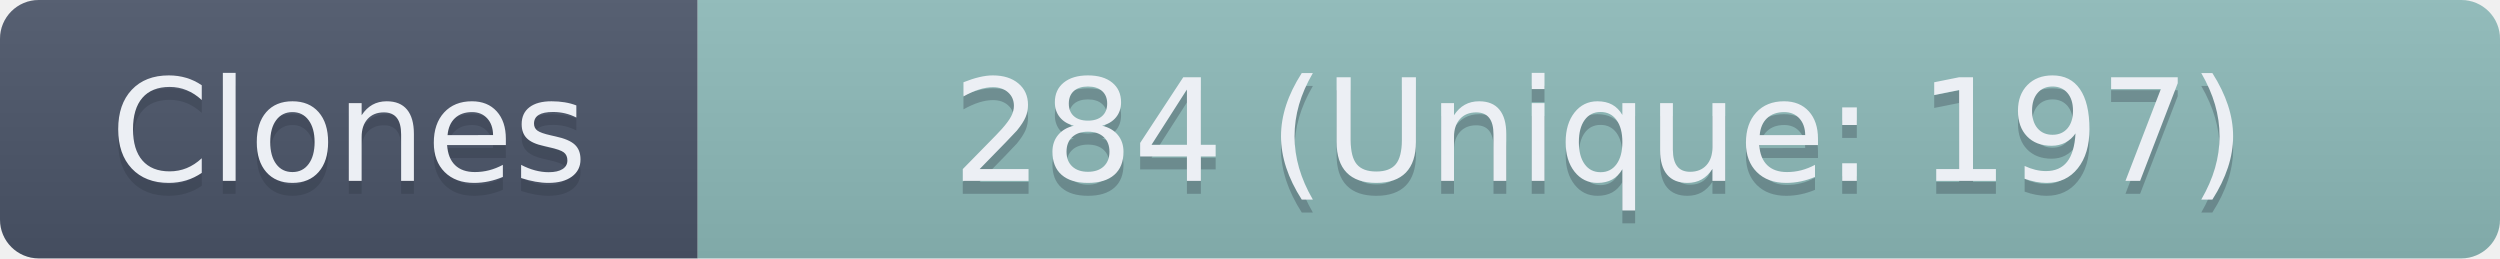
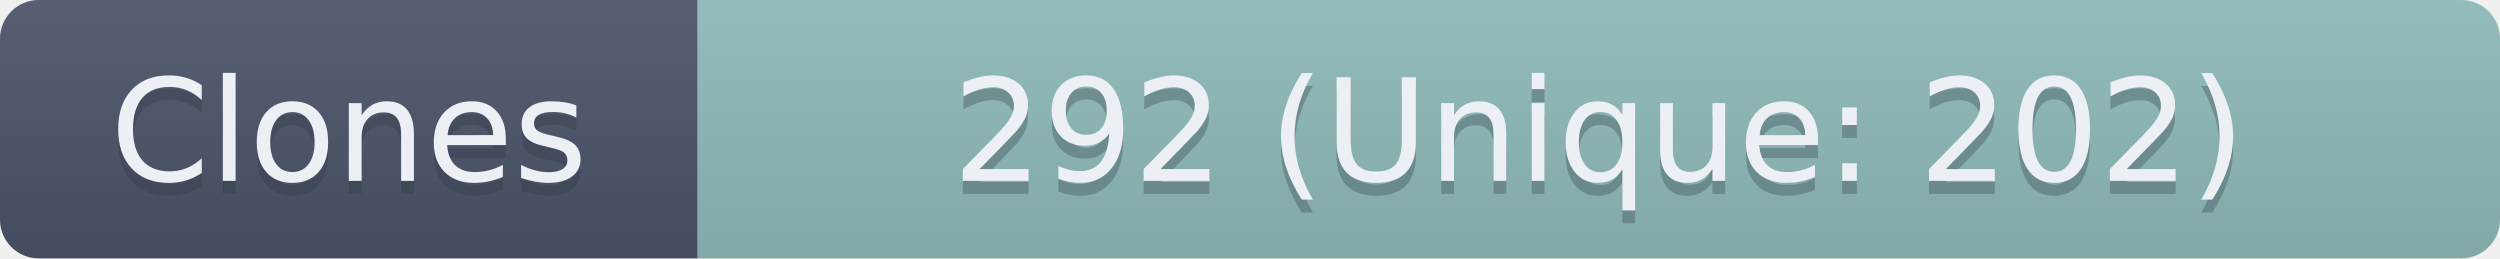
- <svg xmlns="http://www.w3.org/2000/svg" width="193.5" height="20" role="img" aria-label="Clones: 284 (Unique: 197)">
+ <svg xmlns="http://www.w3.org/2000/svg" width="193.5" height="20" role="img" aria-label="Clones: 292 (Unique: 202)">
  <linearGradient id="s" x2="0" y2="100%">
    <stop offset="0" stop-color="#bbb" stop-opacity=".1" />
    <stop offset="1" stop-opacity=".1" />
  </linearGradient>
  <clipPath id="r">
    <rect width="193.5" height="20" rx="3" fill="#fff" />
  </clipPath>
  <g clip-path="url(#r)">
    <rect width="54" height="20" fill="#4C566A" />
    <rect x="54" width="139.5" height="20" fill="#8FBCBB" />
    <rect width="193.5" height="20" fill="url(#s)" />
  </g>
  <g fill="#ECEFF4" text-anchor="middle" font-family="Verdana,Geneva,DejaVu Sans,sans-serif" text-rendering="geometricPrecision" font-size="110">
    <text aria-hidden="true" x="270" y="150" fill="#2E3440" fill-opacity=".3" transform="scale(.1)" textLength="440">Clones</text>
    <text x="270" y="140" transform="scale(.1)" textLength="440">Clones</text>
-     <text aria-hidden="true" x="1237.5" y="150" fill="#2E3440" fill-opacity=".3" transform="scale(.1)" textLength="1295">284 (Unique: 197)</text>
-     <text x="1237.5" y="140" transform="scale(.1)" textLength="1295">284 (Unique: 197)</text>
+     <text aria-hidden="true" x="1237.5" y="150" fill="#2E3440" fill-opacity=".3" transform="scale(.1)" textLength="1295">292 (Unique: 202)</text>
+     <text x="1237.5" y="140" transform="scale(.1)" textLength="1295">292 (Unique: 202)</text>
  </g>
</svg>
